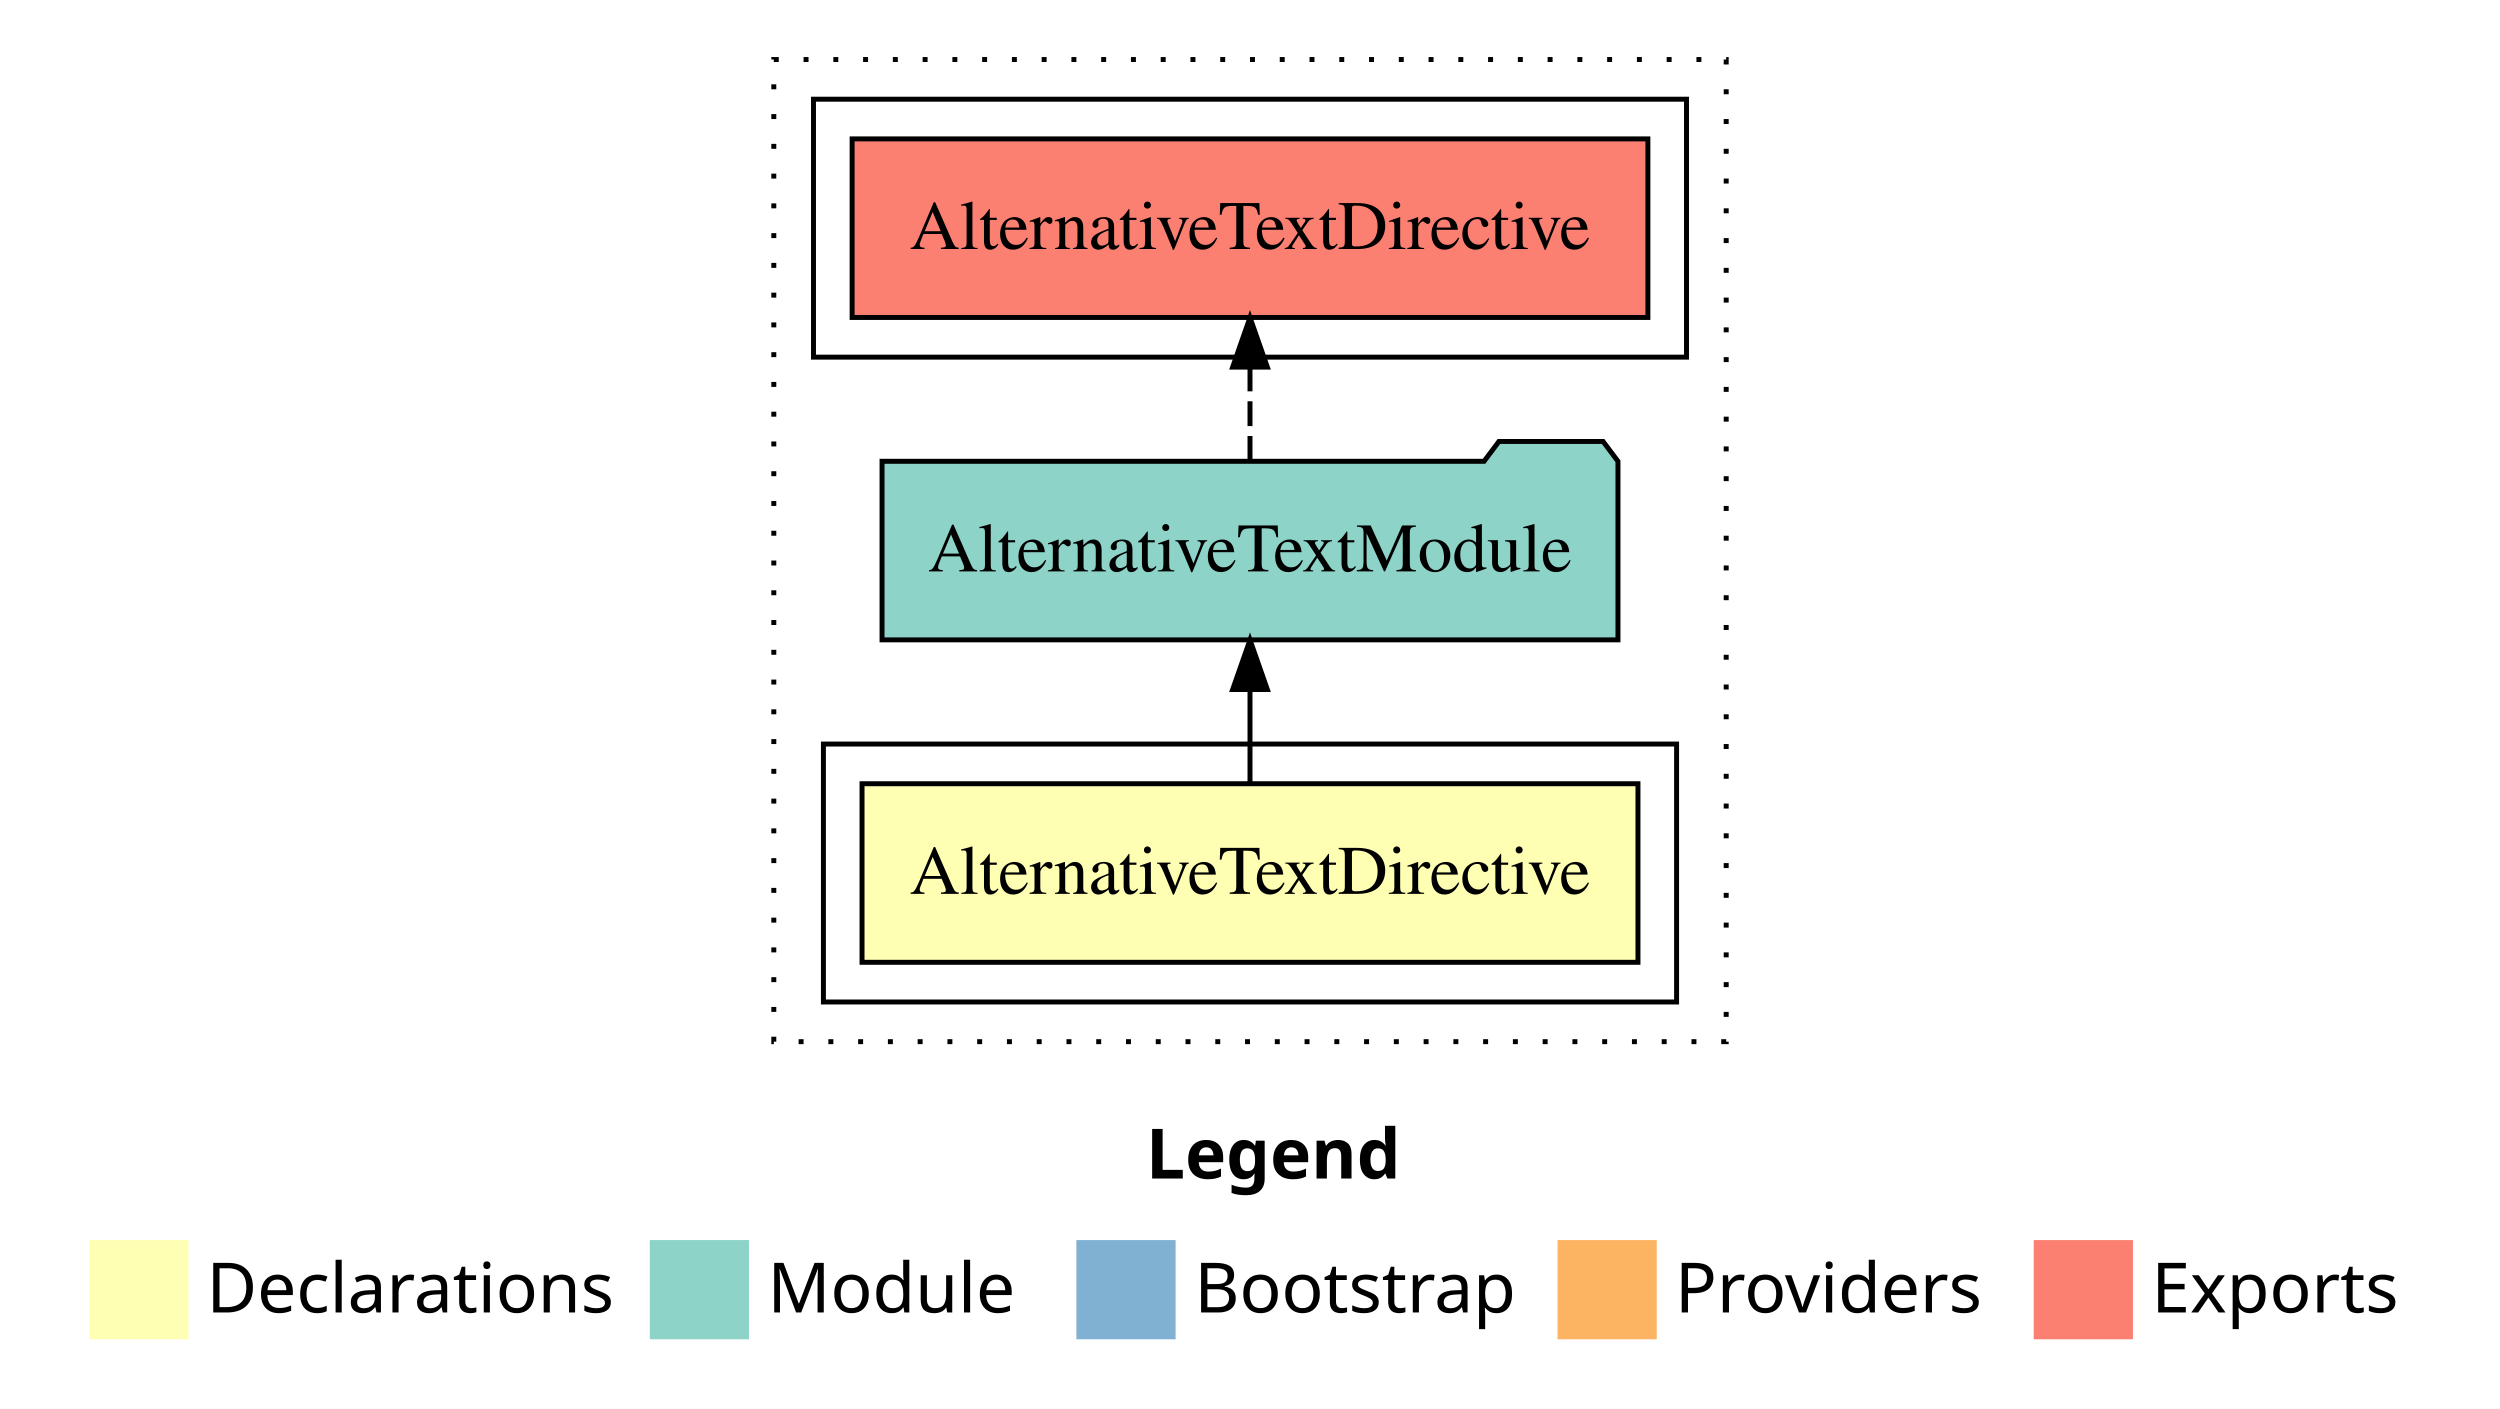
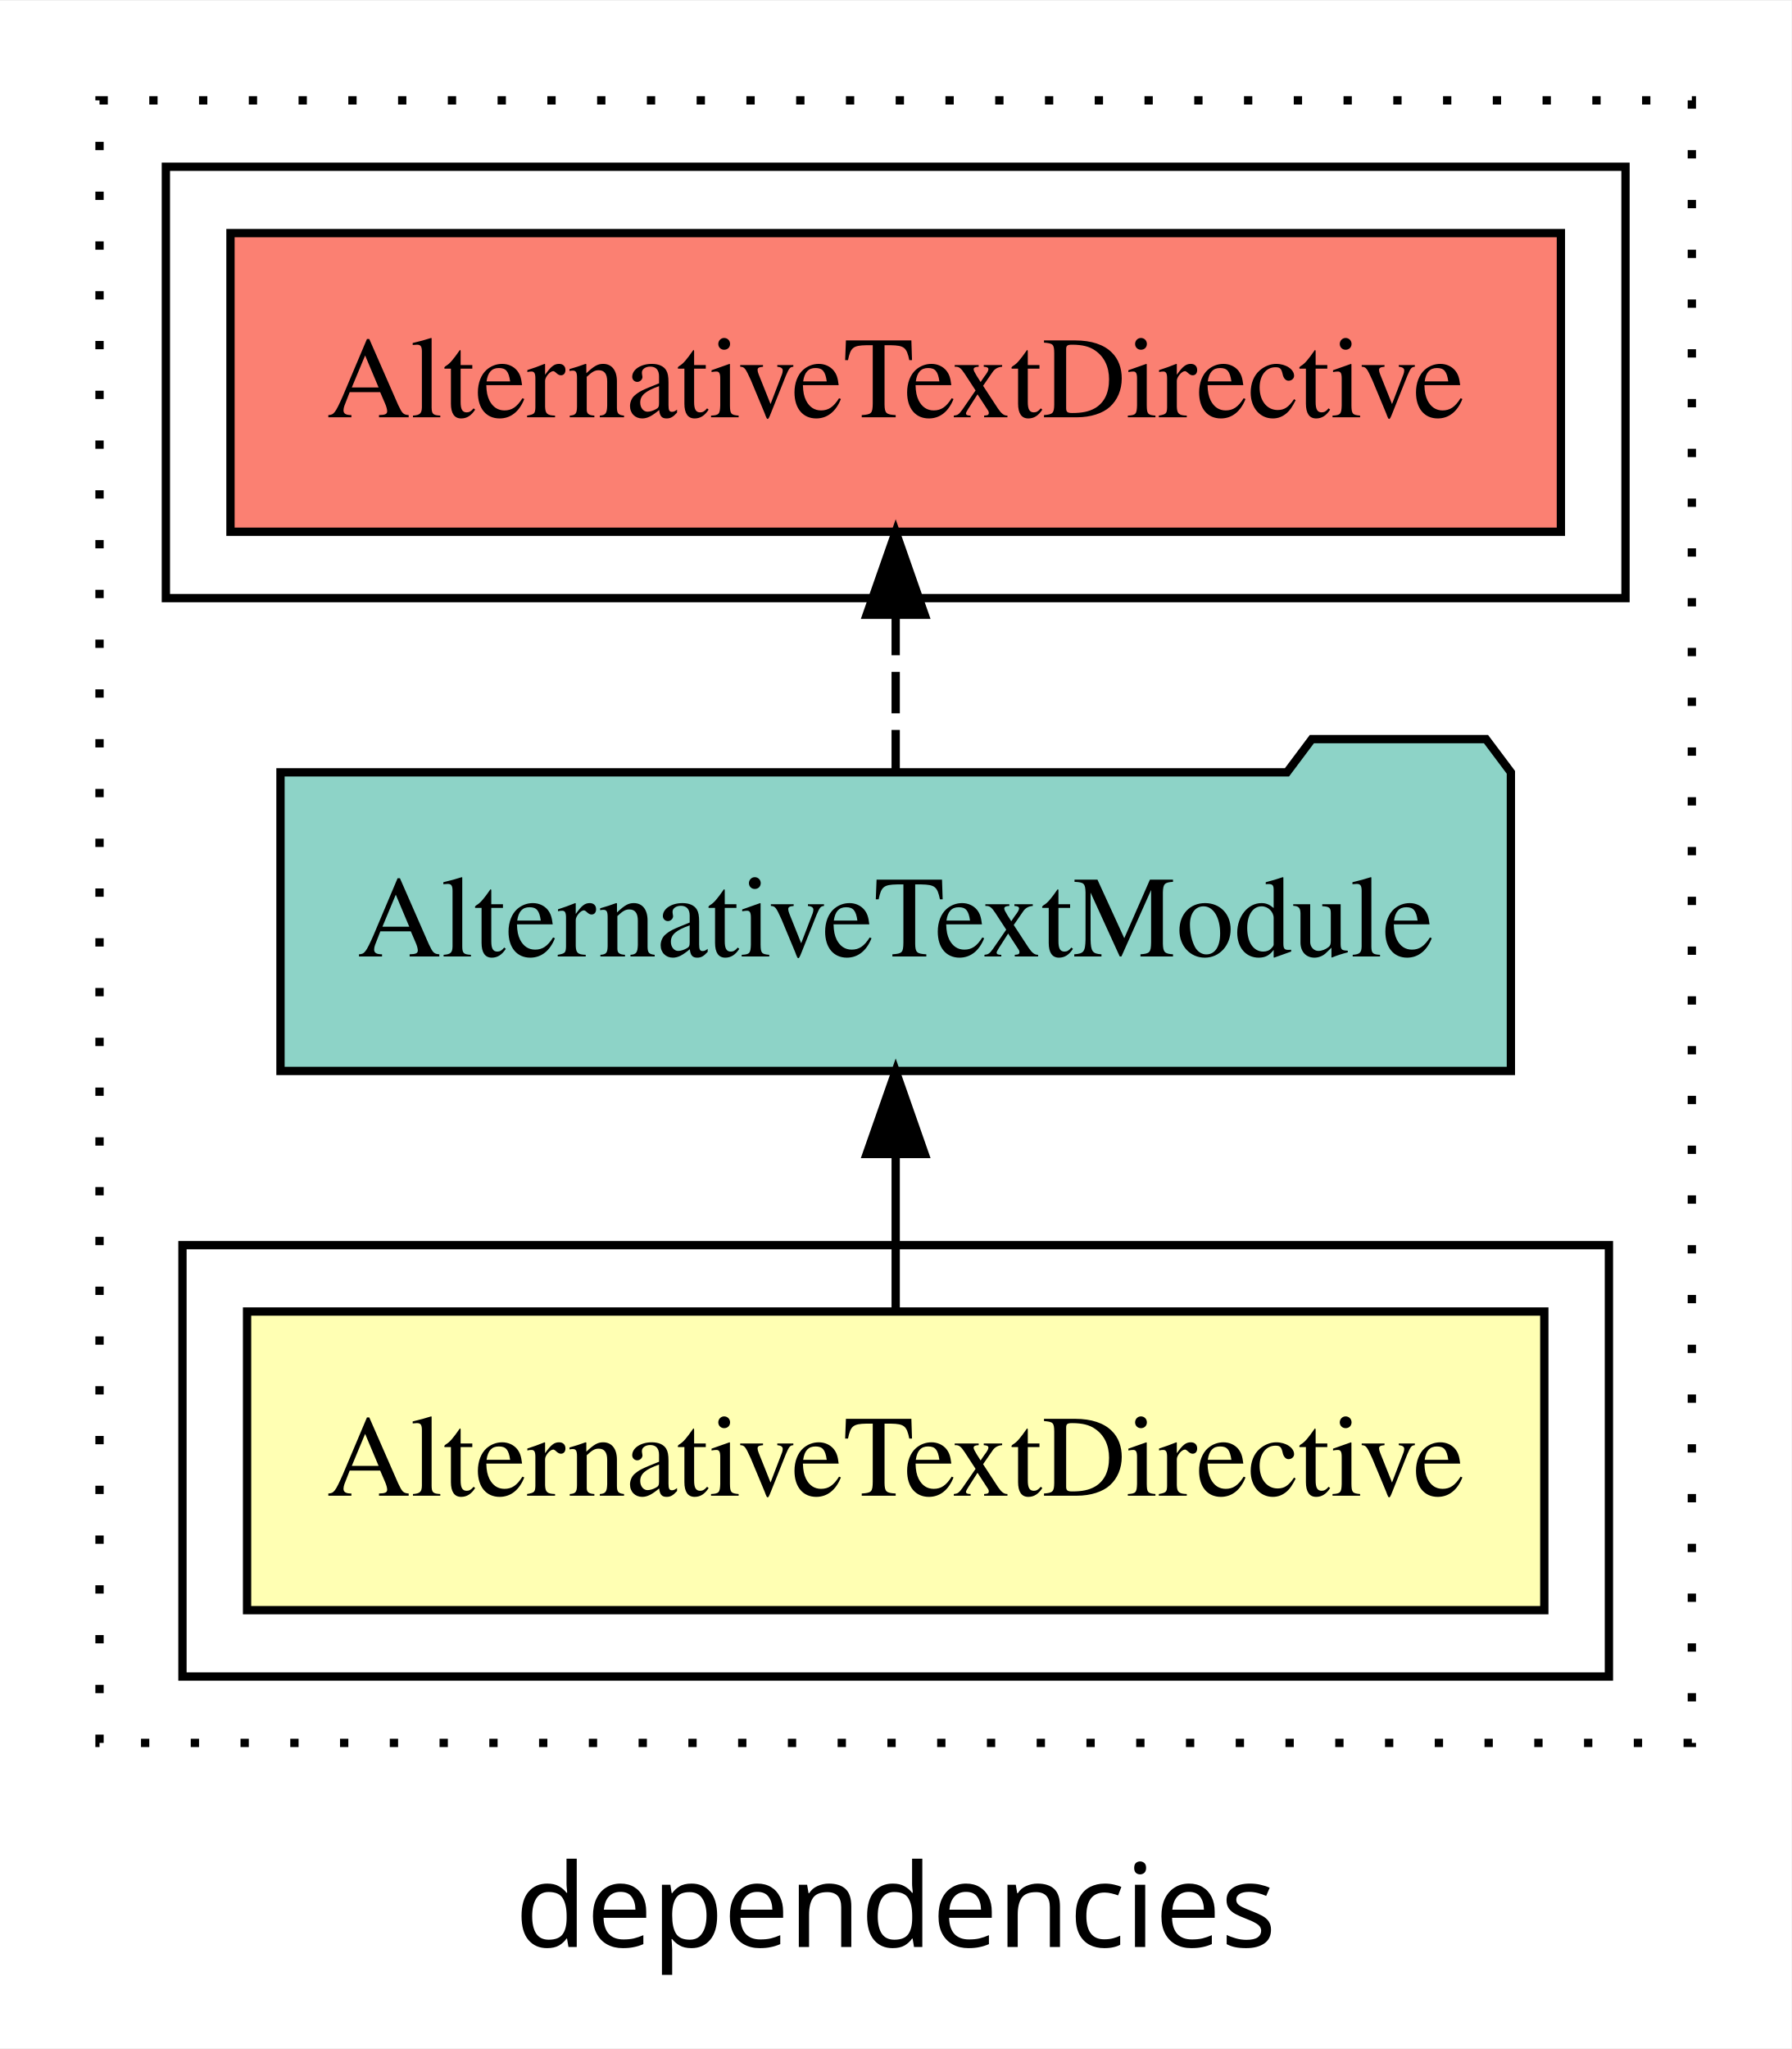
- <svg xmlns="http://www.w3.org/2000/svg" width="504pt" height="284pt" viewBox="0.00 0.00 504.00 284.00">
-   <g id="graph0" class="graph" transform="scale(1 1) rotate(0) translate(4 280)">
-     <polygon fill="#ffffff" stroke="transparent" points="-4,4 -4,-280 500,-280 500,4 -4,4" />
-     <text text-anchor="start" x="227.009" y="-42.4" font-family="sans-serif" font-weight="bold" font-size="14.00" fill="#000000">Legend</text>
-     <polygon fill="#ffffb3" stroke="transparent" points="14,-10 14,-30 34,-30 34,-10 14,-10" />
-     <text text-anchor="start" x="37.629" y="-15.4" font-family="sans-serif" font-size="14.00" fill="#000000">  Declarations</text>
-     <polygon fill="#8dd3c7" stroke="transparent" points="127,-10 127,-30 147,-30 147,-10 127,-10" />
-     <text text-anchor="start" x="150.725" y="-15.4" font-family="sans-serif" font-size="14.00" fill="#000000">  Module</text>
-     <polygon fill="#80b1d3" stroke="transparent" points="213,-10 213,-30 233,-30 233,-10 213,-10" />
-     <text text-anchor="start" x="236.781" y="-15.4" font-family="sans-serif" font-size="14.00" fill="#000000">  Bootstrap</text>
-     <polygon fill="#fdb462" stroke="transparent" points="310,-10 310,-30 330,-30 330,-10 310,-10" />
-     <text text-anchor="start" x="333.673" y="-15.4" font-family="sans-serif" font-size="14.00" fill="#000000">  Providers</text>
-     <polygon fill="#fb8072" stroke="transparent" points="406,-10 406,-30 426,-30 426,-10 406,-10" />
-     <text text-anchor="start" x="429.726" y="-15.4" font-family="sans-serif" font-size="14.00" fill="#000000">  Exports</text>
+ <svg xmlns="http://www.w3.org/2000/svg" width="216pt" height="247pt" viewBox="0.00 0.00 216.00 246.80">
+   <g id="graph0" class="graph" transform="scale(1 1) rotate(0) translate(4 242.8)">
+     <polygon fill="white" stroke="transparent" points="-4,4 -4,-242.8 212,-242.8 212,4 -4,4" />
+     <text text-anchor="middle" x="104" y="-8.2" font-family="sans-serif" font-size="14.00">dependencies</text>
    <g id="clust1" class="cluster">
-       <polygon fill="none" stroke="#000000" stroke-dasharray="1,5" points="152,-70 152,-268 344,-268 344,-70 152,-70" />
+       <polygon fill="none" stroke="black" stroke-dasharray="1,5" points="8,-32.8 8,-230.8 200,-230.8 200,-32.8 8,-32.8" />
    </g>
    <g id="clust2" class="cluster">
-       <polygon fill="none" stroke="#000000" points="162,-78 162,-130 334,-130 334,-78 162,-78" />
+       <polygon fill="none" stroke="black" points="18,-40.8 18,-92.8 190,-92.8 190,-40.8 18,-40.8" />
    </g>
    <g id="clust5" class="cluster">
-       <polygon fill="none" stroke="#000000" points="160,-208 160,-260 336,-260 336,-208 160,-208" />
+       <polygon fill="none" stroke="black" points="16,-170.8 16,-222.8 192,-222.8 192,-170.8 16,-170.8" />
    </g>
    <g id="node1" class="node">
-       <polygon fill="#ffffb3" stroke="#000000" points="326.214,-122 169.786,-122 169.786,-86 326.214,-86 326.214,-122" />
-       <text text-anchor="middle" x="248" y="-99.8" font-family="Times,serif" font-size="14.00" fill="#000000">AlternativeTextDirective</text>
+       <polygon fill="#ffffb3" stroke="black" points="182.21,-84.8 25.79,-84.8 25.79,-48.8 182.21,-48.8 182.21,-84.8" />
+       <text text-anchor="middle" x="104" y="-62.6" font-family="Times,serif" font-size="14.00">AlternativeTextDirective</text>
    </g>
    <g id="node2" class="node">
-       <polygon fill="#8dd3c7" stroke="#000000" points="322.181,-187 319.181,-191 298.181,-191 295.181,-187 173.819,-187 173.819,-151 322.181,-151 322.181,-187" />
-       <text text-anchor="middle" x="248" y="-164.8" font-family="Times,serif" font-size="14.00" fill="#000000">AlternativeTextModule</text>
+       <polygon fill="#8dd3c7" stroke="black" points="178.18,-149.8 175.18,-153.8 154.18,-153.8 151.18,-149.8 29.82,-149.8 29.82,-113.8 178.18,-113.8 178.18,-149.8" />
+       <text text-anchor="middle" x="104" y="-127.6" font-family="Times,serif" font-size="14.00">AlternativeTextModule</text>
    </g>
    <g id="edge1" class="edge">
-       <path fill="none" stroke="#000000" d="M248,-122.106C248,-122.106 248,-140.991 248,-140.991" />
-       <polygon fill="#000000" stroke="#000000" points="244.5,-140.991 248,-150.991 251.5,-140.991 244.5,-140.991" />
+       <path fill="none" stroke="black" d="M104,-84.91C104,-84.91 104,-103.79 104,-103.79" />
+       <polygon fill="black" stroke="black" points="100.5,-103.79 104,-113.79 107.5,-103.79 100.5,-103.79" />
    </g>
    <g id="node3" class="node">
-       <polygon fill="#fb8072" stroke="#000000" points="328.214,-252 167.786,-252 167.786,-216 328.214,-216 328.214,-252" />
-       <text text-anchor="middle" x="248" y="-229.8" font-family="Times,serif" font-size="14.00" fill="#000000">AlternativeTextDirective </text>
+       <polygon fill="#fb8072" stroke="black" points="184.21,-214.8 23.79,-214.8 23.79,-178.8 184.21,-178.8 184.21,-214.8" />
+       <text text-anchor="middle" x="104" y="-192.6" font-family="Times,serif" font-size="14.00">AlternativeTextDirective </text>
    </g>
    <g id="edge2" class="edge">
-       <path fill="none" stroke="#000000" stroke-dasharray="5,2" d="M248,-187.106C248,-187.106 248,-205.991 248,-205.991" />
-       <polygon fill="#000000" stroke="#000000" points="244.5,-205.991 248,-215.991 251.5,-205.991 244.5,-205.991" />
+       <path fill="none" stroke="black" stroke-dasharray="5,2" d="M104,-149.91C104,-149.91 104,-168.79 104,-168.79" />
+       <polygon fill="black" stroke="black" points="100.5,-168.79 104,-178.79 107.5,-168.79 100.5,-168.79" />
    </g>
  </g>
</svg>
